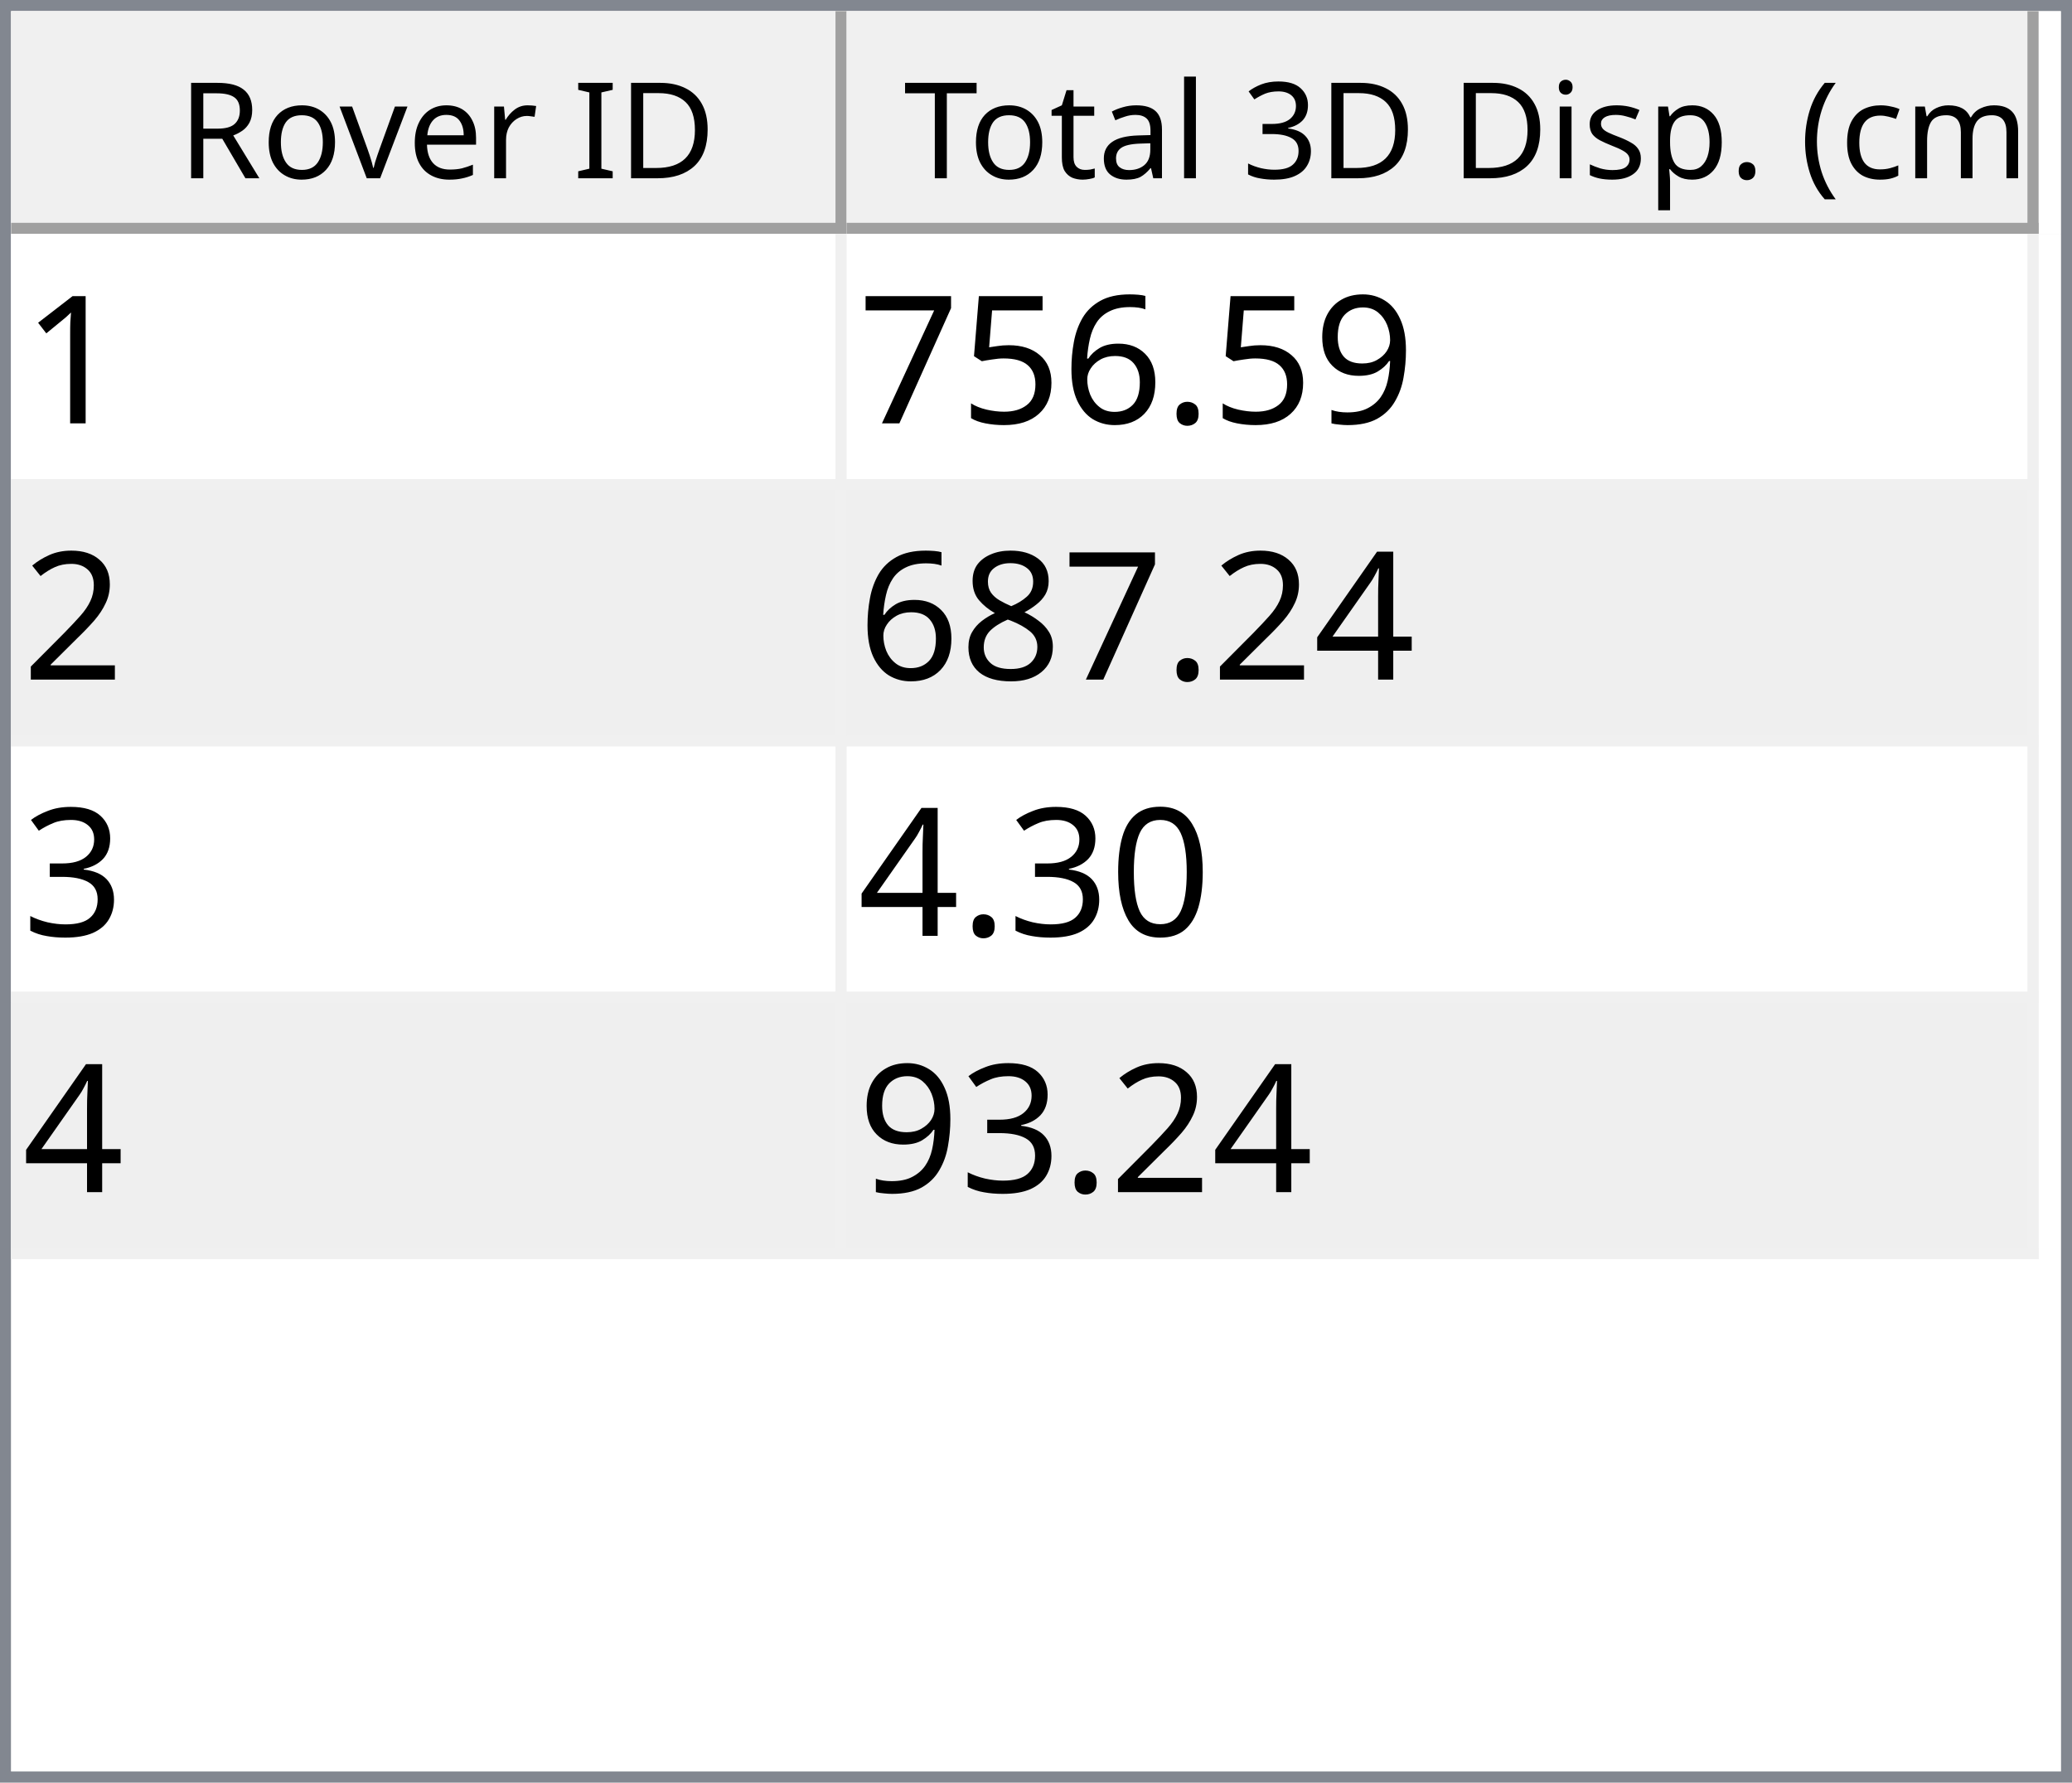
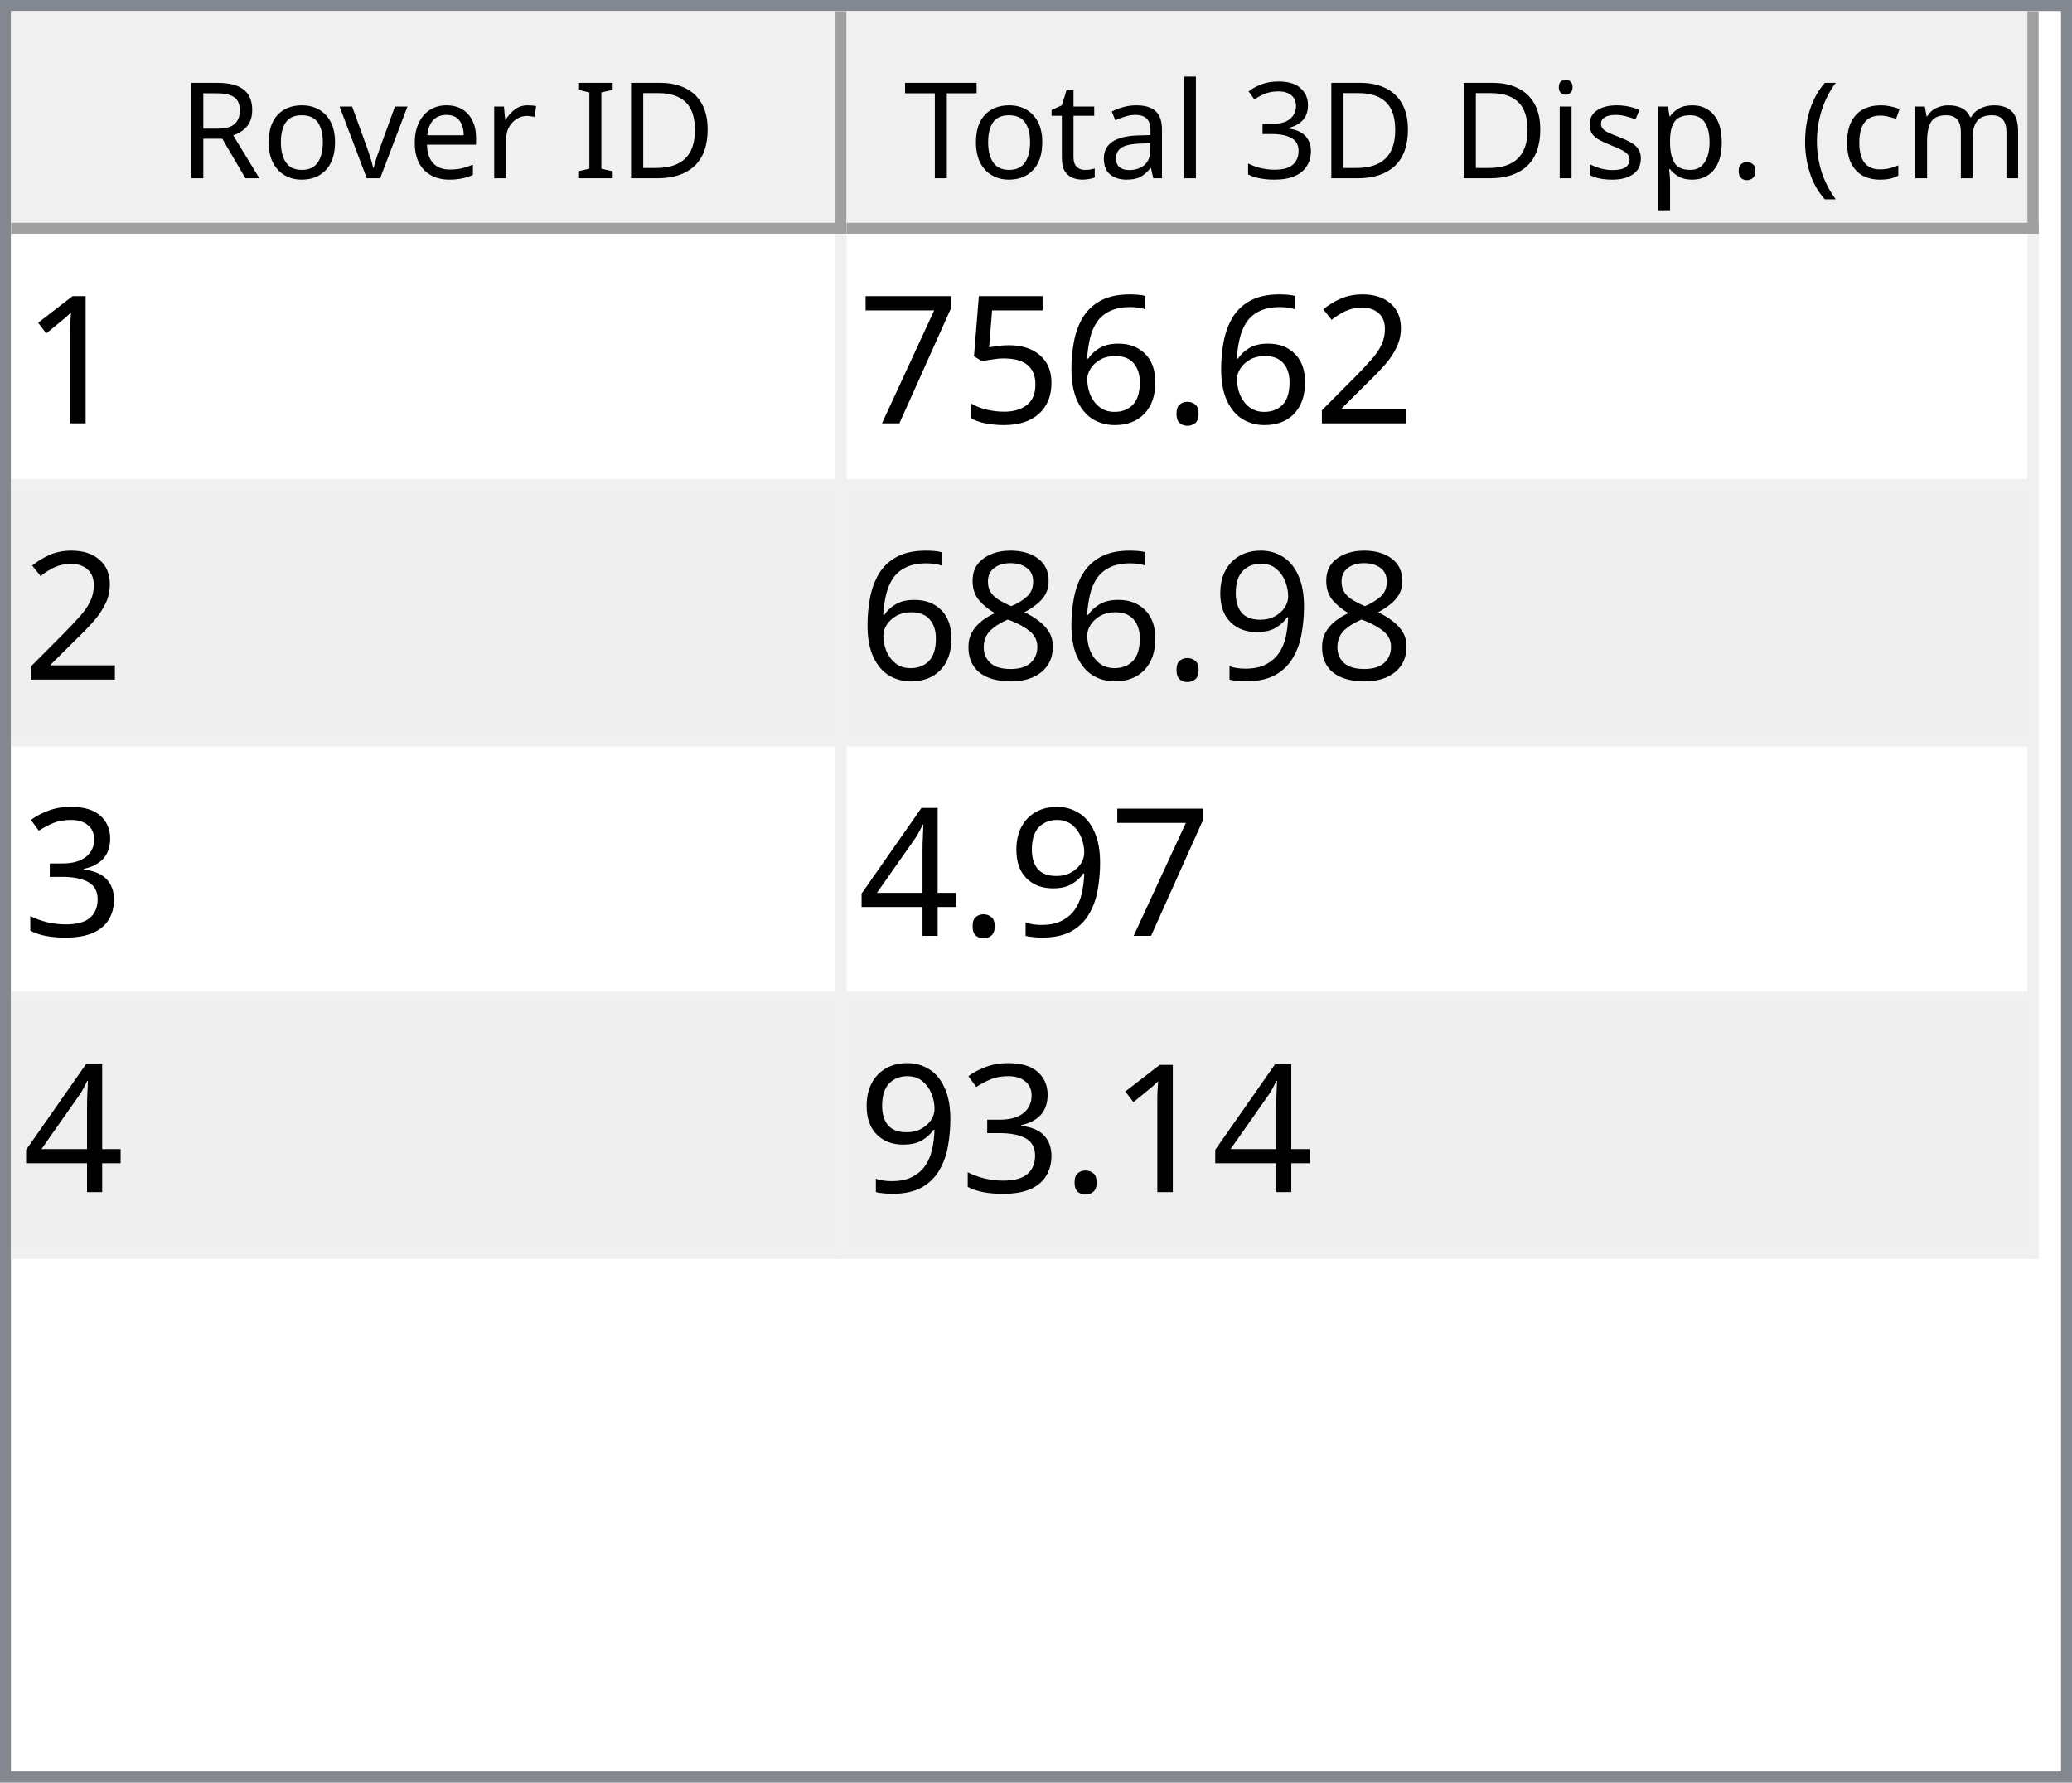
<svg xmlns="http://www.w3.org/2000/svg" style="fill-opacity:1; color-rendering:auto; color-interpolation:auto; text-rendering:auto; stroke:black; stroke-linecap:square; stroke-miterlimit:10; shape-rendering:auto; stroke-opacity:1; fill:black; stroke-dasharray:none; font-weight:normal; stroke-width:1; font-family:'Dialog'; font-style:normal; stroke-linejoin:miter; font-size:12px; stroke-dashoffset:0; image-rendering:auto;" width="186" height="160">
  <defs id="genericDefs" />
  <g>
    <defs id="defs1">
      <clipPath clipPathUnits="userSpaceOnUse" id="clipPath1">
        <path d="M0 0 L186 0 L186 160 L0 160 L0 0 Z" />
      </clipPath>
      <clipPath clipPathUnits="userSpaceOnUse" id="clipPath2">
        <path d="M0 0 L0 160 L186 160 L186 0 Z" />
      </clipPath>
      <clipPath clipPathUnits="userSpaceOnUse" id="clipPath3">
        <path d="M0 0 L0 20 L184 20 L184 0 Z" />
      </clipPath>
      <clipPath clipPathUnits="userSpaceOnUse" id="clipPath4">
        <path d="M0 0 L0 20 L75 20 L75 0 Z" />
      </clipPath>
      <clipPath clipPathUnits="userSpaceOnUse" id="clipPath5">
        <path d="M1 1 L1 19 L74 19 L74 1 Z" />
      </clipPath>
      <clipPath clipPathUnits="userSpaceOnUse" id="clipPath6">
        <path d="M0 0 L0 18 L73 18 L73 0 Z" />
      </clipPath>
      <clipPath clipPathUnits="userSpaceOnUse" id="clipPath7">
        <path d="M-0.5 -0.5 L-0.5 19.5 L74.5 19.5 L74.5 -0.5 Z" />
      </clipPath>
      <clipPath clipPathUnits="userSpaceOnUse" id="clipPath8">
        <path d="M0 0 L0 20 L107 20 L107 0 Z" />
      </clipPath>
      <clipPath clipPathUnits="userSpaceOnUse" id="clipPath9">
        <path d="M1 1 L1 19 L106 19 L106 1 Z" />
      </clipPath>
      <clipPath clipPathUnits="userSpaceOnUse" id="clipPath10">
        <path d="M0 0 L0 18 L105 18 L105 0 Z" />
      </clipPath>
      <clipPath clipPathUnits="userSpaceOnUse" id="clipPath11">
        <path d="M-0.5 -0.5 L-0.5 19.5 L106.5 19.5 L106.5 -0.5 Z" />
      </clipPath>
      <clipPath clipPathUnits="userSpaceOnUse" id="clipPath12">
        <path d="M0 0 L0 138 L184 138 L184 0 Z" />
      </clipPath>
      <clipPath clipPathUnits="userSpaceOnUse" id="clipPath13">
        <path d="M0 0 L0 92 L182 92 L182 0 Z" />
      </clipPath>
      <clipPath clipPathUnits="userSpaceOnUse" id="clipPath14">
        <path d="M-0.5 -0.5 L-0.5 91.5 L181.5 91.5 L181.5 -0.5 Z" />
      </clipPath>
      <clipPath clipPathUnits="userSpaceOnUse" id="clipPath15">
        <path d="M0 0 L0 22 L74 22 L74 0 Z" />
      </clipPath>
      <clipPath clipPathUnits="userSpaceOnUse" id="clipPath16">
        <path d="M0 0 L0 22 L106 22 L106 0 Z" />
      </clipPath>
      <font horiz-adv-x="64.551" id="font1">
        <font-face ascent="107.91" descent="25.098" units-per-em="100" style="font-style:normal; font-family:Segoe UI; font-weight:normal;" />
        <missing-glyph horiz-adv-x="64.551" d="M8.109 0 L8.109 68.266 L56.453 68.266 L56.453 0 L8.109 0 ZM15.328 7.234 L49.219 7.234 L49.219 61.031 L15.328 61.031 L15.328 7.234 Z" />
        <glyph unicode="D" horiz-adv-x="70.117" d="M9.188 0 L9.188 70.016 L28.516 70.016 Q65.531 70.016 65.531 35.891 Q65.531 19.672 55.25 9.836 Q44.969 0 27.734 0 L9.188 0 ZM17.391 62.594 L17.391 7.422 L27.828 7.422 Q41.609 7.422 49.273 14.797 Q56.938 22.172 56.938 35.688 Q56.938 62.594 28.328 62.594 L17.391 62.594 Z" />
        <glyph unicode="I" horiz-adv-x="26.611" d="M17.391 0 L9.188 0 L9.188 70.016 L17.391 70.016 L17.391 0 Z" />
        <glyph unicode=" " horiz-adv-x="27.393" d="" />
        <glyph unicode="r" horiz-adv-x="34.766" d="M34.188 41.891 Q32.078 43.5 28.125 43.5 Q23 43.5 19.555 38.672 Q16.109 33.844 16.109 25.484 L16.109 0 L8.109 0 L8.109 50 L16.109 50 L16.109 39.703 L16.312 39.703 Q18.016 44.969 21.531 47.922 Q25.047 50.875 29.391 50.875 Q32.516 50.875 34.188 50.203 L34.188 41.891 Z" />
        <glyph unicode="e" horiz-adv-x="52.295" d="M48.297 23 L12.984 23 Q13.188 14.656 17.484 10.109 Q21.781 5.562 29.297 5.562 Q37.75 5.562 44.828 11.141 L44.828 3.609 Q38.234 -1.172 27.391 -1.172 Q16.797 -1.172 10.742 5.641 Q4.688 12.453 4.688 24.812 Q4.688 36.469 11.305 43.82 Q17.922 51.172 27.734 51.172 Q37.547 51.172 42.922 44.828 Q48.297 38.484 48.297 27.203 L48.297 23 ZM40.094 29.781 Q40.047 36.719 36.75 40.578 Q33.453 44.438 27.594 44.438 Q21.922 44.438 17.969 40.383 Q14.016 36.328 13.094 29.781 L40.094 29.781 Z" />
        <glyph unicode="v" horiz-adv-x="47.9" d="M47.406 50 L27.484 0 L19.625 0 L0.688 50 L9.469 50 L22.172 13.672 Q23.578 9.672 23.922 6.688 L24.125 6.688 Q24.609 10.453 25.688 13.484 L38.969 50 L47.406 50 Z" />
        <glyph unicode="o" horiz-adv-x="58.594" d="M29 -1.172 Q17.922 -1.172 11.305 5.836 Q4.688 12.844 4.688 24.422 Q4.688 37.016 11.57 44.094 Q18.453 51.172 30.172 51.172 Q41.359 51.172 47.633 44.289 Q53.906 37.406 53.906 25.203 Q53.906 13.234 47.141 6.031 Q40.375 -1.172 29 -1.172 ZM29.594 44.438 Q21.875 44.438 17.383 39.188 Q12.891 33.938 12.891 24.703 Q12.891 15.828 17.43 10.695 Q21.969 5.562 29.594 5.562 Q37.359 5.562 41.531 10.594 Q45.703 15.625 45.703 24.906 Q45.703 34.281 41.531 39.359 Q37.359 44.438 29.594 44.438 Z" />
        <glyph unicode="R" horiz-adv-x="59.814" d="M59.375 0 L49.609 0 L37.891 19.625 Q36.281 22.359 34.766 24.289 Q33.25 26.219 31.664 27.438 Q30.078 28.656 28.25 29.219 Q26.422 29.781 24.125 29.781 L17.391 29.781 L17.391 0 L9.188 0 L9.188 70.016 L30.078 70.016 Q34.672 70.016 38.555 68.867 Q42.438 67.719 45.289 65.375 Q48.141 63.031 49.758 59.547 Q51.375 56.062 51.375 51.375 Q51.375 47.703 50.273 44.656 Q49.172 41.609 47.148 39.211 Q45.125 36.812 42.266 35.133 Q39.406 33.453 35.844 32.516 L35.844 32.328 Q37.594 31.547 38.891 30.547 Q40.188 29.547 41.359 28.18 Q42.531 26.812 43.68 25.078 Q44.828 23.344 46.234 21.047 L59.375 0 ZM17.391 62.594 L17.391 37.203 L28.516 37.203 Q31.594 37.203 34.203 38.133 Q36.812 39.062 38.719 40.797 Q40.625 42.531 41.703 45.047 Q42.781 47.562 42.781 50.688 Q42.781 56.297 39.141 59.445 Q35.5 62.594 28.609 62.594 L17.391 62.594 Z" />
        <glyph unicode=")" horiz-adv-x="30.176" d="M8.297 -15.922 L1.172 -15.922 Q16.406 2.344 16.406 26.812 Q16.406 51.469 1.078 70.016 L8.297 70.016 Q23.531 52.156 23.531 26.703 Q23.531 1.375 8.297 -15.922 Z" />
        <glyph unicode="m" horiz-adv-x="86.133" d="M79.109 0 L71.094 0 L71.094 28.719 Q71.094 37.016 68.531 40.727 Q65.969 44.438 59.906 44.438 Q54.781 44.438 51.195 39.75 Q47.609 35.062 47.609 28.516 L47.609 0 L39.594 0 L39.594 29.688 Q39.594 44.438 28.219 44.438 Q22.953 44.438 19.531 40.016 Q16.109 35.594 16.109 28.516 L16.109 0 L8.109 0 L8.109 50 L16.109 50 L16.109 42.094 L16.312 42.094 Q21.625 51.172 31.844 51.172 Q36.969 51.172 40.773 48.312 Q44.578 45.453 46 40.828 Q51.562 51.172 62.594 51.172 Q79.109 51.172 79.109 30.812 L79.109 0 Z" />
        <glyph unicode="c" horiz-adv-x="46.191" d="M42.188 2.297 Q36.422 -1.172 28.516 -1.172 Q17.828 -1.172 11.258 5.789 Q4.688 12.75 4.688 23.828 Q4.688 36.188 11.766 43.68 Q18.844 51.172 30.672 51.172 Q37.25 51.172 42.281 48.734 L42.281 40.531 Q36.719 44.438 30.375 44.438 Q22.703 44.438 17.797 38.945 Q12.891 33.453 12.891 24.516 Q12.891 15.719 17.508 10.641 Q22.125 5.562 29.891 5.562 Q36.422 5.562 42.188 9.906 L42.188 2.297 Z" />
        <glyph unicode="(" horiz-adv-x="30.176" d="M29.109 -15.922 L21.969 -15.922 Q6.844 1.375 6.844 26.703 Q6.844 52.156 21.969 70.016 L29.203 70.016 Q13.875 51.469 13.875 26.812 Q13.875 2.344 29.109 -15.922 Z" />
        <glyph unicode="." horiz-adv-x="21.68" d="M10.891 -1.078 Q8.641 -1.078 7.055 0.539 Q5.469 2.156 5.469 4.391 Q5.469 6.641 7.055 8.273 Q8.641 9.906 10.891 9.906 Q13.188 9.906 14.797 8.273 Q16.406 6.641 16.406 4.391 Q16.406 2.156 14.797 0.539 Q13.188 -1.078 10.891 -1.078 Z" />
        <glyph unicode="p" horiz-adv-x="58.789" d="M16.312 7.234 L16.109 7.234 L16.109 -23 L8.109 -23 L8.109 50 L16.109 50 L16.109 41.219 L16.312 41.219 Q22.219 51.172 33.594 51.172 Q43.266 51.172 48.688 44.461 Q54.109 37.75 54.109 26.469 Q54.109 13.922 48 6.375 Q41.891 -1.172 31.297 -1.172 Q21.578 -1.172 16.312 7.234 ZM16.109 27.391 L16.109 20.406 Q16.109 14.203 20.141 9.883 Q24.172 5.562 30.375 5.562 Q37.641 5.562 41.773 11.133 Q45.906 16.703 45.906 26.609 Q45.906 34.969 42.047 39.703 Q38.188 44.438 31.594 44.438 Q24.609 44.438 20.359 39.578 Q16.109 34.719 16.109 27.391 Z" />
        <glyph unicode="s" horiz-adv-x="42.432" d="M5.078 1.812 L5.078 10.406 Q11.625 5.562 19.484 5.562 Q30.031 5.562 30.031 12.594 Q30.031 14.594 29.125 15.992 Q28.219 17.391 26.68 18.461 Q25.141 19.531 23.07 20.383 Q21 21.234 18.609 22.172 Q15.281 23.484 12.766 24.828 Q10.25 26.172 8.57 27.859 Q6.891 29.547 6.031 31.695 Q5.172 33.844 5.172 36.719 Q5.172 40.234 6.789 42.945 Q8.406 45.656 11.086 47.484 Q13.766 49.312 17.211 50.242 Q20.656 51.172 24.312 51.172 Q30.812 51.172 35.938 48.922 L35.938 40.828 Q30.422 44.438 23.25 44.438 Q21 44.438 19.195 43.922 Q17.391 43.406 16.094 42.477 Q14.797 41.547 14.086 40.258 Q13.375 38.969 13.375 37.406 Q13.375 35.453 14.086 34.133 Q14.797 32.812 16.164 31.789 Q17.531 30.766 19.484 29.938 Q21.438 29.109 23.922 28.125 Q27.25 26.859 29.883 25.516 Q32.516 24.172 34.375 22.484 Q36.234 20.797 37.234 18.602 Q38.234 16.406 38.234 13.375 Q38.234 9.672 36.602 6.938 Q34.969 4.203 32.234 2.398 Q29.5 0.594 25.93 -0.289 Q22.359 -1.172 18.453 -1.172 Q10.75 -1.172 5.078 1.812 Z" />
        <glyph unicode="i" horiz-adv-x="24.219" d="M12.203 62.703 Q10.062 62.703 8.547 64.164 Q7.031 65.625 7.031 67.875 Q7.031 70.125 8.547 71.609 Q10.062 73.094 12.203 73.094 Q14.406 73.094 15.945 71.609 Q17.484 70.125 17.484 67.875 Q17.484 65.719 15.945 64.211 Q14.406 62.703 12.203 62.703 ZM16.109 0 L8.109 0 L8.109 50 L16.109 50 L16.109 0 Z" />
        <glyph unicode="3" horiz-adv-x="53.906" d="M46.531 19.828 Q46.531 15.094 44.75 11.211 Q42.969 7.328 39.719 4.57 Q36.469 1.812 31.93 0.297 Q27.391 -1.219 21.922 -1.219 Q11.922 -1.219 6 2.594 L6 11.188 Q13.094 5.609 22.219 5.609 Q25.875 5.609 28.828 6.539 Q31.781 7.469 33.906 9.227 Q36.031 10.984 37.18 13.477 Q38.328 15.969 38.328 19.094 Q38.328 32.812 18.797 32.812 L12.984 32.812 L12.984 39.594 L18.5 39.594 Q35.797 39.594 35.797 52.484 Q35.797 64.406 22.609 64.406 Q15.188 64.406 8.688 59.422 L8.688 67.188 Q15.375 71.188 24.609 71.188 Q29 71.188 32.57 69.969 Q36.141 68.75 38.68 66.555 Q41.219 64.359 42.609 61.281 Q44 58.203 44 54.5 Q44 40.672 30.031 36.719 L30.031 36.531 Q33.594 36.141 36.625 34.797 Q39.656 33.453 41.852 31.305 Q44.047 29.156 45.289 26.25 Q46.531 23.344 46.531 19.828 Z" />
        <glyph unicode="l" horiz-adv-x="24.219" d="M16.109 0 L8.109 0 L8.109 74.031 L16.109 74.031 L16.109 0 Z" />
        <glyph unicode="a" horiz-adv-x="50.879" d="M43.891 0 L35.891 0 L35.891 7.812 L35.688 7.812 Q30.469 -1.172 20.312 -1.172 Q12.844 -1.172 8.617 2.781 Q4.391 6.734 4.391 13.281 Q4.391 27.297 20.906 29.594 L35.891 31.688 Q35.891 44.438 25.594 44.438 Q16.547 44.438 9.281 38.281 L9.281 46.484 Q16.656 51.172 26.266 51.172 Q43.891 51.172 43.891 32.516 L43.891 0 ZM35.891 25.297 L23.828 23.641 Q18.266 22.859 15.43 20.875 Q12.594 18.891 12.594 13.875 Q12.594 10.203 15.211 7.883 Q17.828 5.562 22.172 5.562 Q28.125 5.562 32.008 9.742 Q35.891 13.922 35.891 20.312 L35.891 25.297 Z" />
        <glyph unicode="t" horiz-adv-x="33.887" d="M31.297 0.484 Q28.469 -1.078 23.828 -1.078 Q10.688 -1.078 10.688 13.578 L10.688 43.172 L2.094 43.172 L2.094 50 L10.688 50 L10.688 62.203 L18.703 64.797 L18.703 50 L31.297 50 L31.297 43.172 L18.703 43.172 L18.703 14.984 Q18.703 9.969 20.414 7.82 Q22.125 5.672 26.078 5.672 Q29.109 5.672 31.297 7.328 L31.297 0.484 Z" />
        <glyph unicode="T" horiz-adv-x="52.393" d="M50.594 62.594 L30.375 62.594 L30.375 0 L22.172 0 L22.172 62.594 L2 62.594 L2 70.016 L50.594 70.016 L50.594 62.594 Z" />
      </font>
      <font horiz-adv-x="75.0" id="font2">
        <font-face ascent="100.537" descent="21.973" units-per-em="100" style="font-style:normal; font-family:sans-serif; font-weight:normal;" />
        <missing-glyph horiz-adv-x="75.0" d="M12.5 0 L12.5 62.5 L62.5 62.5 L62.5 0 L12.5 0 ZM14.062 1.562 L60.938 1.562 L60.938 60.938 L14.062 60.938 L14.062 1.562 Z" />
        <glyph unicode="1" horiz-adv-x="55.615" d="M37.25 0 L28.469 0 L28.469 56 Q25.297 52.984 20.141 49.953 Q14.984 46.922 10.891 45.406 L10.891 53.906 Q18.266 57.375 23.781 62.305 Q29.297 67.234 31.594 71.875 L37.25 71.875 L37.25 0 Z" />
-         <glyph unicode="9" horiz-adv-x="55.615" d="M5.469 16.547 L13.922 17.328 Q14.984 11.375 18.016 8.688 Q21.047 6 25.781 6 Q29.828 6 32.883 7.859 Q35.938 9.719 37.891 12.82 Q39.844 15.922 41.164 21.195 Q42.484 26.469 42.484 31.938 Q42.484 32.516 42.438 33.688 Q39.797 29.5 35.234 26.883 Q30.672 24.266 25.344 24.266 Q16.453 24.266 10.305 30.711 Q4.156 37.156 4.156 47.703 Q4.156 58.594 10.578 65.234 Q17 71.875 26.656 71.875 Q33.641 71.875 39.43 68.117 Q45.219 64.359 48.219 57.398 Q51.219 50.438 51.219 37.25 Q51.219 23.531 48.242 15.406 Q45.266 7.281 39.383 3.031 Q33.5 -1.219 25.594 -1.219 Q17.188 -1.219 11.867 3.445 Q6.547 8.109 5.469 16.547 ZM41.453 48.141 Q41.453 55.719 37.43 60.156 Q33.406 64.594 27.734 64.594 Q21.875 64.594 17.531 59.812 Q13.188 55.031 13.188 47.406 Q13.188 40.578 17.312 36.305 Q21.438 32.031 27.484 32.031 Q33.594 32.031 37.523 36.305 Q41.453 40.578 41.453 48.141 Z" />
+         <glyph unicode="2" horiz-adv-x="55.615" d="M50.344 8.453 L50.344 0 L3.031 0 Q2.938 3.172 4.047 6.109 Q5.859 10.938 9.836 15.625 Q13.812 20.312 21.344 26.469 Q33.016 36.031 37.117 41.625 Q41.219 47.219 41.219 52.203 Q41.219 57.422 37.477 61.008 Q33.734 64.594 27.734 64.594 Q21.391 64.594 17.578 60.789 Q13.766 56.984 13.719 50.25 L4.688 51.172 Q5.609 61.281 11.664 66.578 Q17.719 71.875 27.938 71.875 Q38.234 71.875 44.242 66.164 Q50.25 60.453 50.25 52 Q50.25 47.703 48.492 43.555 Q46.734 39.406 42.656 34.812 Q38.578 30.219 29.109 22.219 Q21.188 15.578 18.945 13.211 Q16.703 10.844 15.234 8.453 L50.344 8.453 Z" />
        <glyph unicode="." horiz-adv-x="27.783" d="M9.078 0 L9.078 10.016 L19.094 10.016 L19.094 0 L9.078 0 Z" />
        <glyph unicode="6" horiz-adv-x="55.615" d="M49.75 54.047 L41.016 53.375 Q39.844 58.547 37.703 60.891 Q34.125 64.656 28.906 64.656 Q24.703 64.656 21.531 62.312 Q17.391 59.281 14.992 53.469 Q12.594 47.656 12.5 36.922 Q15.672 41.75 20.266 44.094 Q24.859 46.438 29.891 46.438 Q38.672 46.438 44.852 39.969 Q51.031 33.5 51.031 23.25 Q51.031 16.5 48.125 10.719 Q45.219 4.938 40.141 1.859 Q35.062 -1.219 28.609 -1.219 Q17.625 -1.219 10.695 6.859 Q3.766 14.938 3.766 33.5 Q3.766 54.25 11.422 63.672 Q18.109 71.875 29.438 71.875 Q37.891 71.875 43.289 67.141 Q48.688 62.406 49.75 54.047 ZM13.875 23.188 Q13.875 18.656 15.797 14.508 Q17.719 10.359 21.188 8.18 Q24.656 6 28.469 6 Q34.031 6 38.039 10.492 Q42.047 14.984 42.047 22.703 Q42.047 30.125 38.086 34.398 Q34.125 38.672 28.125 38.672 Q22.172 38.672 18.023 34.398 Q13.875 30.125 13.875 23.188 Z" />
        <glyph unicode="5" horiz-adv-x="55.615" d="M4.156 18.75 L13.375 19.531 Q14.406 12.797 18.141 9.398 Q21.875 6 27.156 6 Q33.5 6 37.891 10.789 Q42.281 15.578 42.281 23.484 Q42.281 31 38.062 35.352 Q33.844 39.703 27 39.703 Q22.75 39.703 19.336 37.773 Q15.922 35.844 13.969 32.766 L5.719 33.844 L12.641 70.609 L48.25 70.609 L48.25 62.203 L19.672 62.203 L15.828 42.969 Q22.266 47.469 29.344 47.469 Q38.719 47.469 45.164 40.969 Q51.609 34.469 51.609 24.266 Q51.609 14.547 45.953 7.469 Q39.062 -1.219 27.156 -1.219 Q17.391 -1.219 11.211 4.25 Q5.031 9.719 4.156 18.75 Z" />
        <glyph unicode="7" horiz-adv-x="55.615" d="M4.734 62.203 L4.734 70.656 L51.078 70.656 L51.078 63.812 Q44.234 56.547 37.523 44.484 Q30.812 32.422 27.156 19.672 Q24.516 10.688 23.781 0 L14.75 0 Q14.891 8.453 18.062 20.414 Q21.234 32.375 27.172 43.484 Q33.109 54.594 39.797 62.203 L4.734 62.203 Z" />
-         <glyph unicode="2" horiz-adv-x="55.615" d="M50.344 8.453 L50.344 0 L3.031 0 Q2.938 3.172 4.047 6.109 Q5.859 10.938 9.836 15.625 Q13.812 20.312 21.344 26.469 Q33.016 36.031 37.117 41.625 Q41.219 47.219 41.219 52.203 Q41.219 57.422 37.477 61.008 Q33.734 64.594 27.734 64.594 Q21.391 64.594 17.578 60.789 Q13.766 56.984 13.719 50.25 L4.688 51.172 Q5.609 61.281 11.664 66.578 Q17.719 71.875 27.938 71.875 Q38.234 71.875 44.242 66.164 Q50.25 60.453 50.25 52 Q50.25 47.703 48.492 43.555 Q46.734 39.406 42.656 34.812 Q38.578 30.219 29.109 22.219 Q21.188 15.578 18.945 13.211 Q16.703 10.844 15.234 8.453 L50.344 8.453 Z" />
-         <glyph unicode="4" horiz-adv-x="55.615" d="M32.328 0 L32.328 17.141 L1.266 17.141 L1.266 25.203 L33.938 71.578 L41.109 71.578 L41.109 25.203 L50.781 25.203 L50.781 17.141 L41.109 17.141 L41.109 0 L32.328 0 ZM32.328 25.203 L32.328 57.469 L9.906 25.203 L32.328 25.203 Z" />
+         <glyph unicode="9" horiz-adv-x="55.615" d="M5.469 16.547 L13.922 17.328 Q14.984 11.375 18.016 8.688 Q21.047 6 25.781 6 Q29.828 6 32.883 7.859 Q35.938 9.719 37.891 12.82 Q39.844 15.922 41.164 21.195 Q42.484 26.469 42.484 31.938 Q42.484 32.516 42.438 33.688 Q39.797 29.5 35.234 26.883 Q30.672 24.266 25.344 24.266 Q16.453 24.266 10.305 30.711 Q4.156 37.156 4.156 47.703 Q4.156 58.594 10.578 65.234 Q17 71.875 26.656 71.875 Q33.641 71.875 39.43 68.117 Q45.219 64.359 48.219 57.398 Q51.219 50.438 51.219 37.25 Q51.219 23.531 48.242 15.406 Q45.266 7.281 39.383 3.031 Q33.5 -1.219 25.594 -1.219 Q17.188 -1.219 11.867 3.445 Q6.547 8.109 5.469 16.547 ZM41.453 48.141 Q41.453 55.719 37.43 60.156 Q33.406 64.594 27.734 64.594 Q21.875 64.594 17.531 59.812 Q13.188 55.031 13.188 47.406 Q13.188 40.578 17.312 36.305 Q21.438 32.031 27.484 32.031 Q33.594 32.031 37.523 36.305 Q41.453 40.578 41.453 48.141 Z" />
        <glyph unicode="8" horiz-adv-x="55.615" d="M17.672 38.812 Q12.203 40.828 9.57 44.539 Q6.938 48.25 6.938 53.422 Q6.938 61.234 12.555 66.555 Q18.172 71.875 27.484 71.875 Q36.859 71.875 42.578 66.43 Q48.297 60.984 48.297 53.172 Q48.297 48.188 45.68 44.508 Q43.062 40.828 37.75 38.812 Q44.344 36.672 47.781 31.883 Q51.219 27.094 51.219 20.453 Q51.219 11.281 44.727 5.031 Q38.234 -1.219 27.641 -1.219 Q17.047 -1.219 10.547 5.055 Q4.047 11.328 4.047 20.703 Q4.047 27.688 7.594 32.398 Q11.141 37.109 17.672 38.812 ZM15.922 53.719 Q15.922 48.641 19.195 45.414 Q22.469 42.188 27.688 42.188 Q32.766 42.188 36.016 45.383 Q39.266 48.578 39.266 53.219 Q39.266 58.062 35.914 61.359 Q32.562 64.656 27.594 64.656 Q22.562 64.656 19.242 61.43 Q15.922 58.203 15.922 53.719 ZM13.094 20.656 Q13.094 16.891 14.875 13.375 Q16.656 9.859 20.172 7.93 Q23.688 6 27.734 6 Q34.031 6 38.133 10.055 Q42.234 14.109 42.234 20.359 Q42.234 26.703 38.016 30.859 Q33.797 35.016 27.438 35.016 Q21.234 35.016 17.164 30.914 Q13.094 26.812 13.094 20.656 Z" />
        <glyph unicode="3" horiz-adv-x="55.615" d="M4.203 18.891 L12.984 20.062 Q14.5 12.594 18.141 9.297 Q21.781 6 27 6 Q33.203 6 37.477 10.297 Q41.75 14.594 41.75 20.953 Q41.75 27 37.797 30.93 Q33.844 34.859 27.734 34.859 Q25.25 34.859 21.531 33.891 L22.516 41.609 Q23.391 41.5 23.922 41.5 Q29.547 41.5 34.039 44.43 Q38.531 47.359 38.531 53.469 Q38.531 58.297 35.258 61.477 Q31.984 64.656 26.812 64.656 Q21.688 64.656 18.266 61.43 Q14.844 58.203 13.875 51.766 L5.078 53.328 Q6.688 62.156 12.398 67.016 Q18.109 71.875 26.609 71.875 Q32.469 71.875 37.398 69.359 Q42.328 66.844 44.945 62.5 Q47.562 58.156 47.562 53.266 Q47.562 48.641 45.07 44.828 Q42.578 41.016 37.703 38.766 Q44.047 37.312 47.562 32.695 Q51.078 28.078 51.078 21.141 Q51.078 11.766 44.242 5.25 Q37.406 -1.266 26.953 -1.266 Q17.531 -1.266 11.305 4.352 Q5.078 9.969 4.203 18.891 Z" />
-         <glyph unicode="0" horiz-adv-x="55.615" d="M4.156 35.297 Q4.156 48 6.766 55.742 Q9.375 63.484 14.523 67.68 Q19.672 71.875 27.484 71.875 Q33.25 71.875 37.594 69.555 Q41.938 67.234 44.773 62.867 Q47.609 58.5 49.219 52.227 Q50.828 45.953 50.828 35.297 Q50.828 22.703 48.242 14.969 Q45.656 7.234 40.508 3.008 Q35.359 -1.219 27.484 -1.219 Q17.141 -1.219 11.234 6.203 Q4.156 15.141 4.156 35.297 ZM13.188 35.297 Q13.188 17.672 17.312 11.836 Q21.438 6 27.484 6 Q33.547 6 37.672 11.859 Q41.797 17.719 41.797 35.297 Q41.797 52.984 37.672 58.789 Q33.547 64.594 27.391 64.594 Q21.344 64.594 17.719 59.469 Q13.188 52.938 13.188 35.297 Z" />
+         <glyph unicode="4" horiz-adv-x="55.615" d="M32.328 0 L32.328 17.141 L1.266 17.141 L1.266 25.203 L33.938 71.578 L41.109 71.578 L41.109 25.203 L50.781 25.203 L50.781 17.141 L41.109 17.141 L41.109 0 L32.328 0 ZM32.328 25.203 L32.328 57.469 L9.906 25.203 L32.328 25.203 Z" />
      </font>
    </defs>
    <g style="fill:white; stroke:white;">
      <rect x="0" y="0" width="186" style="clip-path:url(#clipPath1); stroke:none;" height="160" />
    </g>
    <g style="fill:white; text-rendering:optimizeSpeed; color-rendering:optimizeSpeed; image-rendering:optimizeSpeed; shape-rendering:crispEdges; stroke:white; color-interpolation:sRGB;">
      <rect x="0" width="186" height="160" y="0" style="stroke:none;" />
      <path style="stroke:none;" d="M0 160 L186 160 L186 0 L0 0 Z" />
    </g>
    <g style="fill:rgb(240,240,240); font-family:'Segoe UI'; stroke:rgb(240,240,240);">
      <rect x="0" y="0" width="186" style="clip-path:url(#clipPath2); stroke:none;" height="160" />
    </g>
    <g style="fill:rgb(130,135,144); font-family:'Segoe UI'; stroke:rgb(130,135,144);">
      <path d="M0 0 L186 0 L186 160 L0 160 L0 0 ZM1 1 L185 1 L185 159 L1 159 L1 1 Z" style="fill-rule:evenodd; clip-path:url(#clipPath2); stroke:none;" />
    </g>
    <g style="fill:white; font-family:'Segoe UI'; stroke:white;" transform="translate(1,1)">
      <rect x="0" y="0" width="184" style="clip-path:url(#clipPath3); stroke:none;" height="20" />
    </g>
    <g style="fill:rgb(240,240,240); font-family:'Segoe UI'; stroke:rgb(240,240,240);" transform="translate(1,1)">
      <rect x="0" y="0" width="75" style="clip-path:url(#clipPath4); stroke:none;" height="20" />
    </g>
    <g style="font-family:'Segoe UI';" transform="translate(2,2)">
      <text x="14" xml:space="preserve" y="14" style="clip-path:url(#clipPath6); stroke:none;">Rover ID</text>
    </g>
    <g style="fill:rgb(160,160,160); font-family:'Segoe UI'; stroke:rgb(160,160,160); stroke-linejoin:bevel;" transform="translate(1.5,1.5)">
      <line x1="74" x2="74" y1="0" style="fill:none; clip-path:url(#clipPath7);" y2="19" />
    </g>
    <g style="fill:rgb(160,160,160); font-family:'Segoe UI'; stroke:rgb(160,160,160); stroke-linejoin:bevel;" transform="matrix(1,0,0,1,1,1) translate(0.5,0.5)">
      <line x1="0" x2="74" y1="19" style="fill:none; clip-path:url(#clipPath7);" y2="19" />
    </g>
    <g style="fill:rgb(240,240,240); font-family:'Segoe UI'; stroke:rgb(240,240,240);" transform="translate(76,1)">
      <rect x="0" y="0" width="107" style="clip-path:url(#clipPath8); stroke:none;" height="20" />
    </g>
    <g style="font-family:'Segoe UI';" transform="translate(77,2)">
      <text x="1" xml:space="preserve" y="14" style="clip-path:url(#clipPath10); stroke:none;"> Total 3D Disp. (cm)</text>
    </g>
    <g style="fill:rgb(160,160,160); font-family:'Segoe UI'; stroke:rgb(160,160,160); stroke-linejoin:bevel;" transform="translate(76.5,1.5)">
      <line x1="106" x2="106" y1="0" style="fill:none; clip-path:url(#clipPath11);" y2="19" />
    </g>
    <g style="fill:rgb(160,160,160); font-family:'Segoe UI'; stroke:rgb(160,160,160); stroke-linejoin:bevel;" transform="matrix(1,0,0,1,76,1) translate(0.5,0.5)">
      <line x1="0" x2="106" y1="19" style="fill:none; clip-path:url(#clipPath11);" y2="19" />
    </g>
    <g style="fill:white; font-family:'Segoe UI'; stroke:white;" transform="translate(1,21)">
      <rect x="0" y="0" width="184" style="clip-path:url(#clipPath12); stroke:none;" height="138" />
    </g>
    <g style="fill:rgb(240,240,240); font-size:16px; font-family:sans-serif; stroke:rgb(240,240,240);" transform="translate(1,21)">
      <rect x="0" y="0" width="182" style="clip-path:url(#clipPath13); stroke:none;" height="92" />
      <line transform="translate(0.5,0.5)" x1="0" x2="181" y1="22" style="clip-path:url(#clipPath14); fill:none; stroke-linejoin:bevel;" y2="22" />
    </g>
    <g transform="matrix(1,0,0,1,1,21) translate(0.5,0.5)" style="fill:rgb(240,240,240); font-size:16px; font-family:sans-serif; stroke:rgb(240,240,240); stroke-linejoin:bevel;">
      <line x1="0" x2="181" y1="45" style="fill:none; clip-path:url(#clipPath14);" y2="45" />
    </g>
    <g transform="matrix(1,0,0,1,1,21) translate(0.5,0.5)" style="fill:rgb(240,240,240); font-size:16px; font-family:sans-serif; stroke:rgb(240,240,240); stroke-linejoin:bevel;">
      <line x1="0" x2="181" y1="68" style="fill:none; clip-path:url(#clipPath14);" y2="68" />
    </g>
    <g transform="matrix(1,0,0,1,1,21) translate(0.5,0.5)" style="fill:rgb(240,240,240); font-size:16px; font-family:sans-serif; stroke:rgb(240,240,240); stroke-linejoin:bevel;">
      <line x1="0" x2="181" y1="91" style="fill:none; clip-path:url(#clipPath14);" y2="91" />
    </g>
    <g transform="matrix(1,0,0,1,1,21) translate(0.5,0.5)" style="fill:rgb(240,240,240); font-size:16px; font-family:sans-serif; stroke:rgb(240,240,240); stroke-linejoin:bevel;">
      <line x1="74" x2="74" y1="0" style="fill:none; clip-path:url(#clipPath14);" y2="91" />
    </g>
    <g transform="matrix(1,0,0,1,1,21) translate(0.5,0.5)" style="fill:rgb(240,240,240); font-size:16px; font-family:sans-serif; stroke:rgb(240,240,240); stroke-linejoin:bevel;">
      <line x1="181" x2="181" y1="0" style="fill:none; clip-path:url(#clipPath14);" y2="91" />
    </g>
    <g style="fill:white; font-size:16px; font-family:sans-serif; stroke:white;" transform="matrix(1,0,0,1,1,21)">
      <rect x="0" y="0" width="74" style="clip-path:url(#clipPath15); stroke:none;" height="22" />
      <text x="1" y="17" style="fill:black; clip-path:url(#clipPath15); stroke:none;" xml:space="preserve">1</text>
    </g>
    <g style="fill:white; font-size:16px; font-family:sans-serif; stroke:white;" transform="matrix(1,0,0,1,1,21) translate(75,0)">
      <rect x="0" y="0" width="106" style="clip-path:url(#clipPath16); stroke:none;" height="22" />
-       <text x="1" y="17" style="fill:black; clip-path:url(#clipPath16); stroke:none;" xml:space="preserve">756.59</text>
+       <text x="1" y="17" style="fill:black; clip-path:url(#clipPath16); stroke:none;" xml:space="preserve">756.62</text>
    </g>
    <g style="fill:rgb(239,239,239); font-size:16px; font-family:sans-serif; stroke:rgb(239,239,239);" transform="matrix(1,0,0,1,1,21) translate(0,23)">
      <rect x="0" y="0" width="74" style="clip-path:url(#clipPath15); stroke:none;" height="22" />
      <text x="1" y="17" style="fill:black; clip-path:url(#clipPath15); stroke:none;" xml:space="preserve">2</text>
    </g>
    <g style="fill:rgb(239,239,239); font-size:16px; font-family:sans-serif; stroke:rgb(239,239,239);" transform="matrix(1,0,0,1,1,21) translate(75,23)">
      <rect x="0" y="0" width="106" style="clip-path:url(#clipPath16); stroke:none;" height="22" />
-       <text x="1" y="17" style="fill:black; clip-path:url(#clipPath16); stroke:none;" xml:space="preserve">687.24</text>
+       <text x="1" y="17" style="fill:black; clip-path:url(#clipPath16); stroke:none;" xml:space="preserve">686.98</text>
    </g>
    <g style="fill:white; font-size:16px; font-family:sans-serif; stroke:white;" transform="matrix(1,0,0,1,1,21) translate(0,46)">
      <rect x="0" y="0" width="74" style="clip-path:url(#clipPath15); stroke:none;" height="22" />
      <text x="1" y="17" style="fill:black; clip-path:url(#clipPath15); stroke:none;" xml:space="preserve">3</text>
    </g>
    <g style="fill:white; font-size:16px; font-family:sans-serif; stroke:white;" transform="matrix(1,0,0,1,1,21) translate(75,46)">
      <rect x="0" y="0" width="106" style="clip-path:url(#clipPath16); stroke:none;" height="22" />
-       <text x="1" y="17" style="fill:black; clip-path:url(#clipPath16); stroke:none;" xml:space="preserve">4.30</text>
+       <text x="1" y="17" style="fill:black; clip-path:url(#clipPath16); stroke:none;" xml:space="preserve">4.97</text>
    </g>
    <g style="fill:rgb(239,239,239); font-size:16px; font-family:sans-serif; stroke:rgb(239,239,239);" transform="matrix(1,0,0,1,1,21) translate(0,69)">
      <rect x="0" y="0" width="74" style="clip-path:url(#clipPath15); stroke:none;" height="22" />
      <text x="1" y="17" style="fill:black; clip-path:url(#clipPath15); stroke:none;" xml:space="preserve">4</text>
    </g>
    <g style="fill:rgb(239,239,239); font-size:16px; font-family:sans-serif; stroke:rgb(239,239,239);" transform="matrix(1,0,0,1,1,21) translate(75,69)">
      <rect x="0" y="0" width="106" style="clip-path:url(#clipPath16); stroke:none;" height="22" />
-       <text x="1" y="17" style="fill:black; clip-path:url(#clipPath16); stroke:none;" xml:space="preserve">93.24</text>
+       <text x="1" y="17" style="fill:black; clip-path:url(#clipPath16); stroke:none;" xml:space="preserve">93.14</text>
    </g>
  </g>
</svg>
